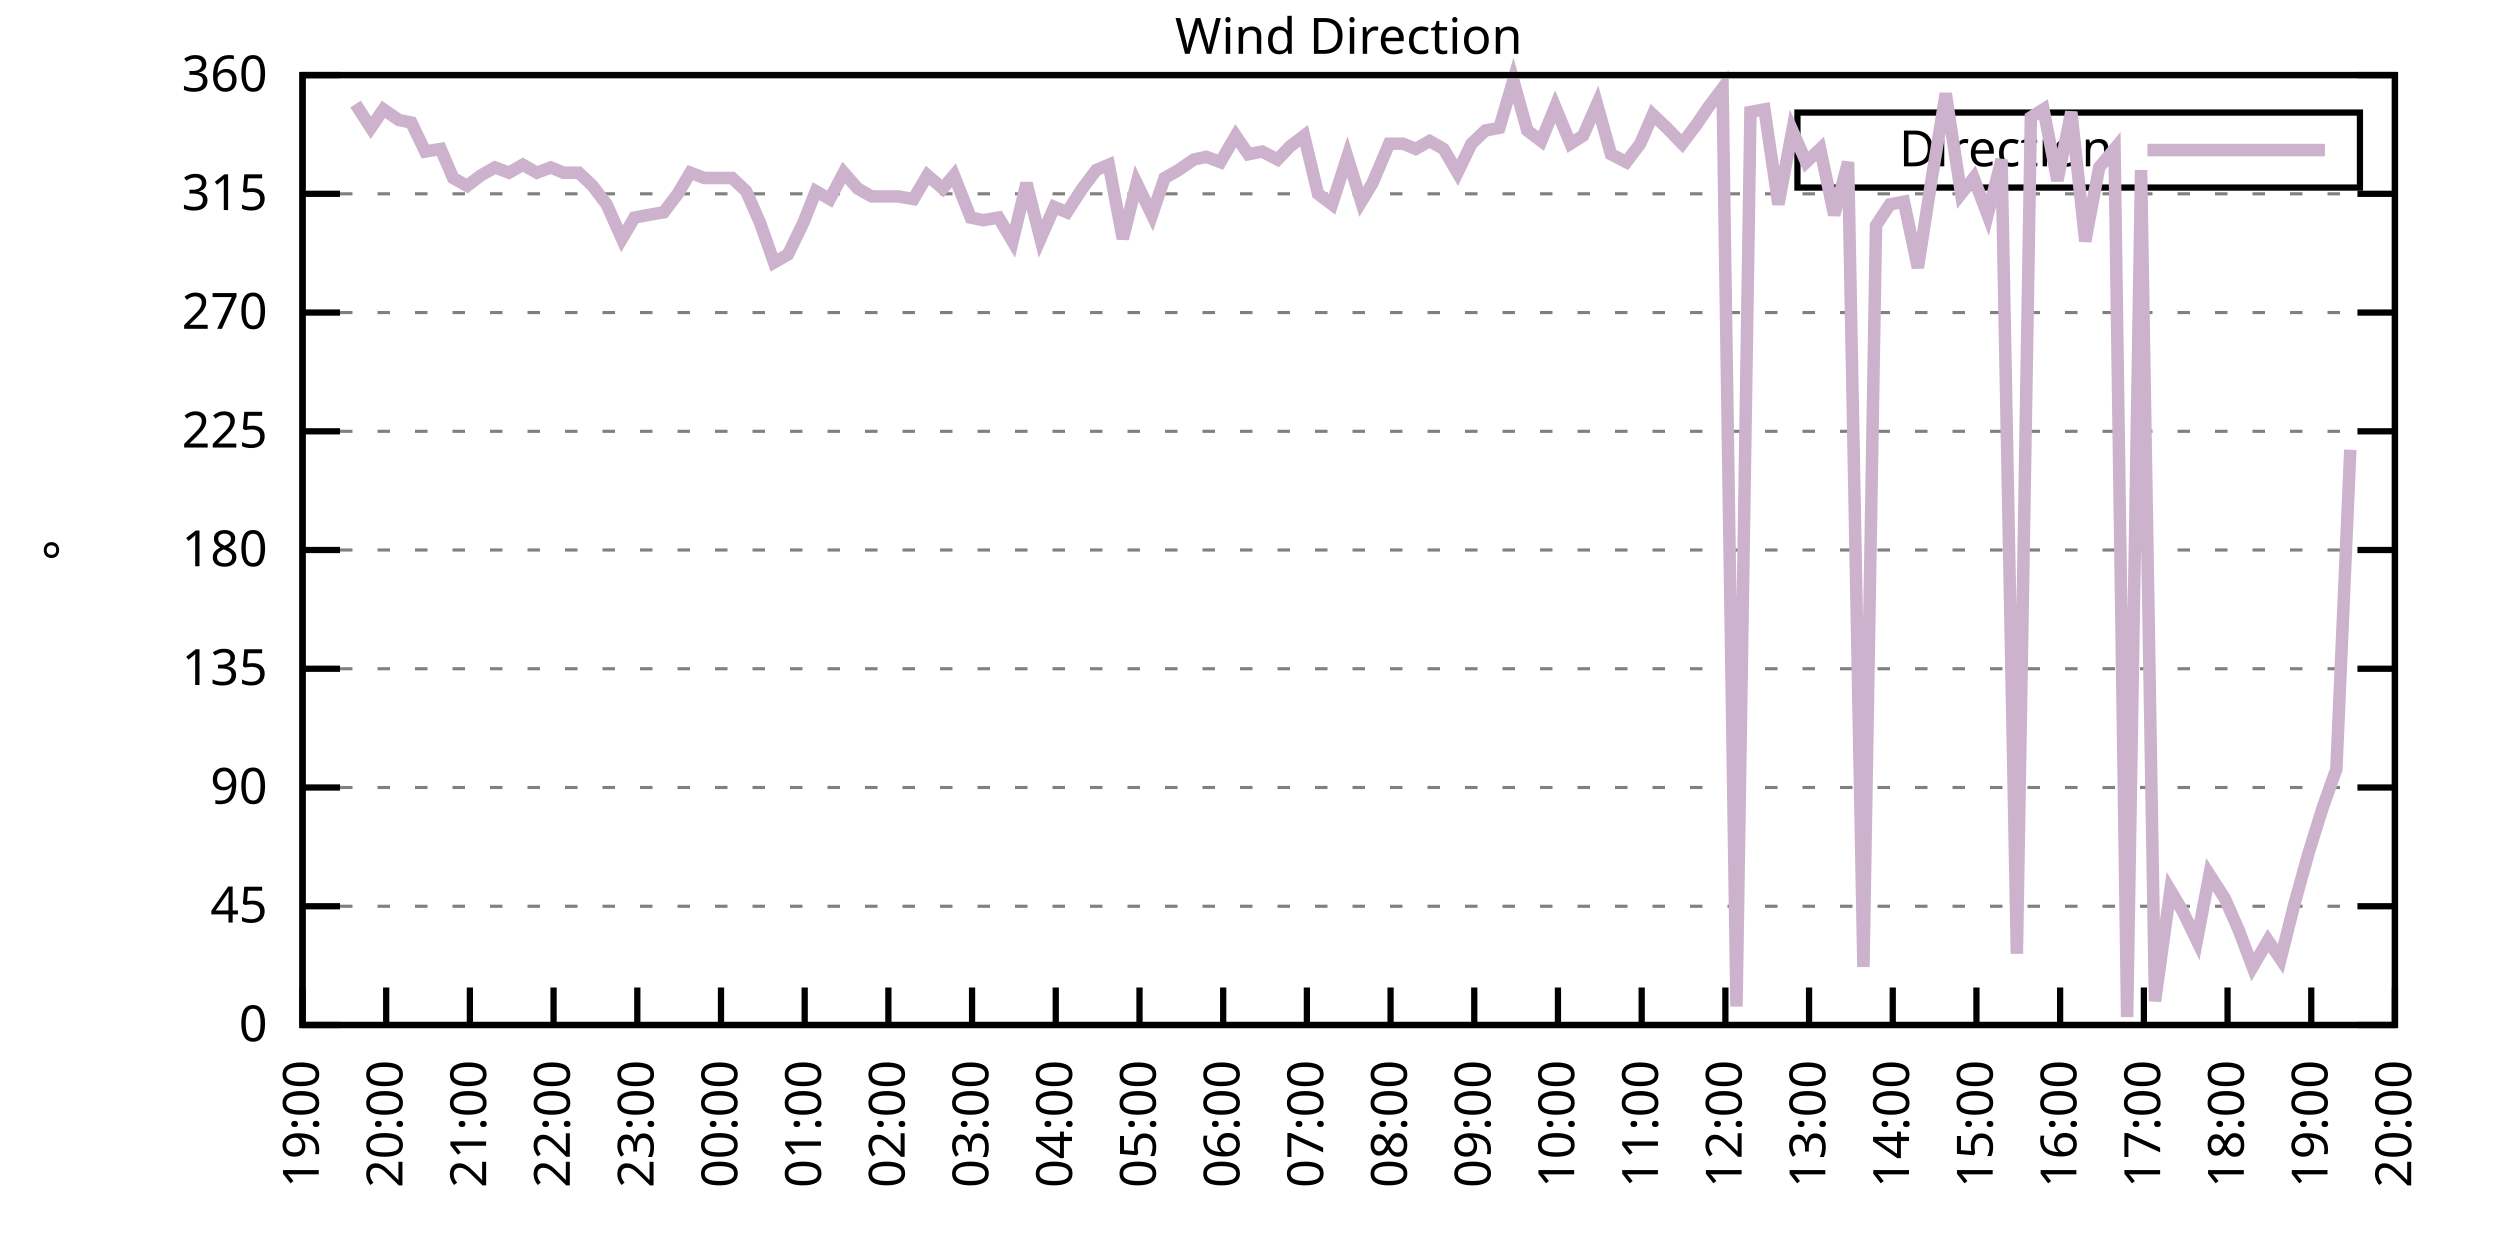
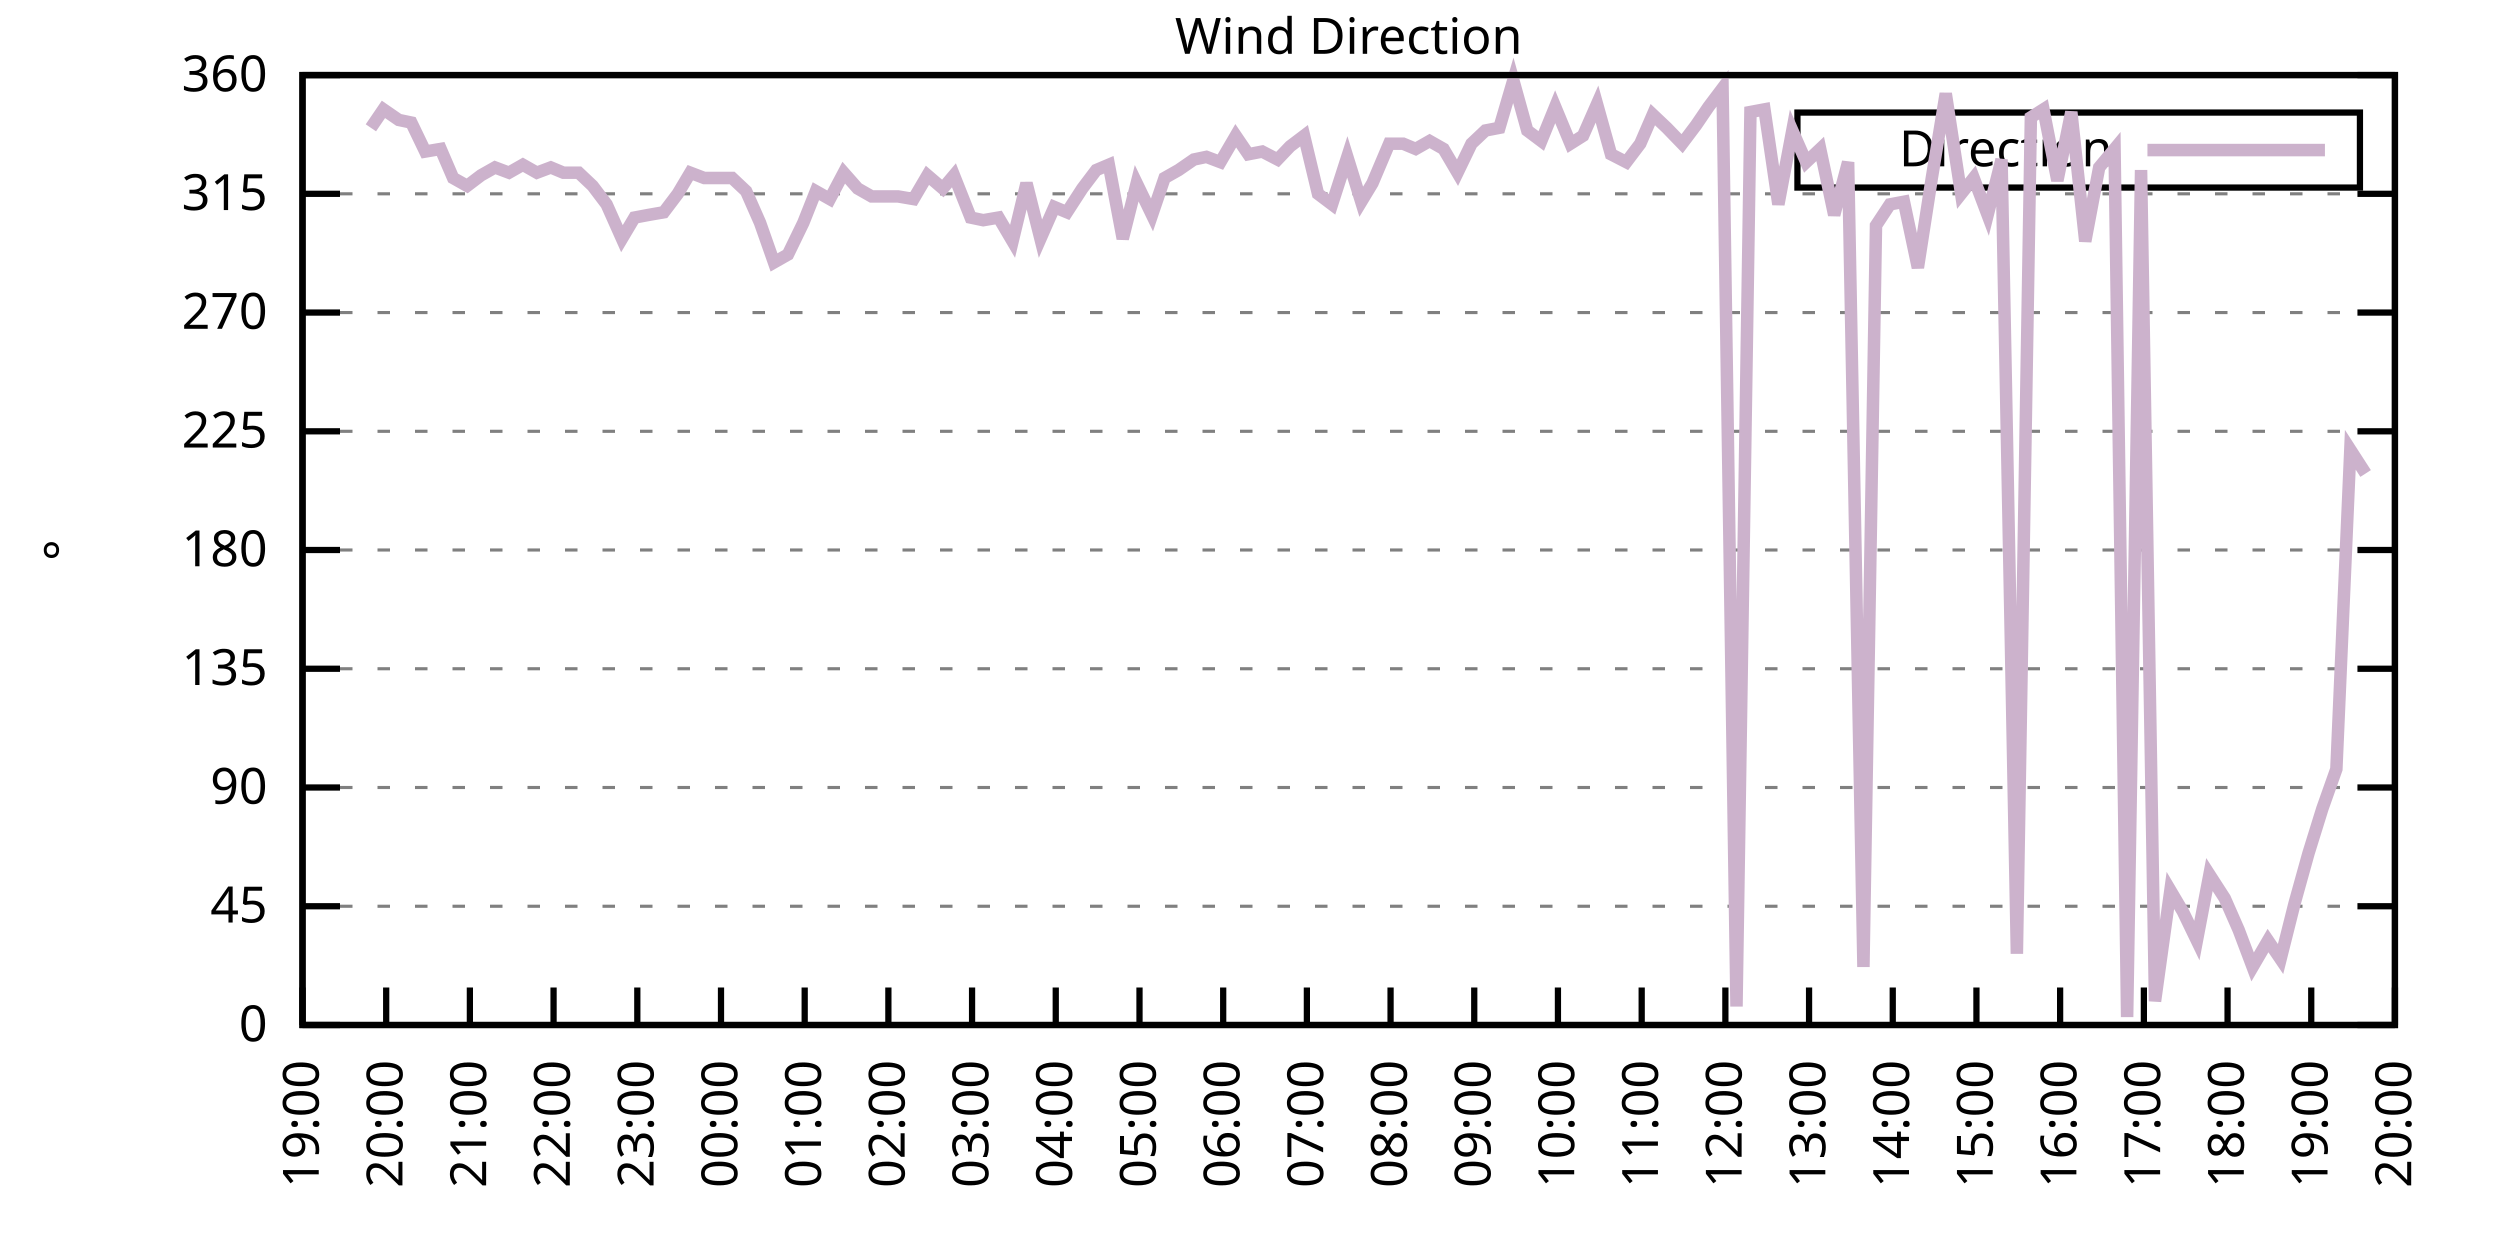
<svg xmlns="http://www.w3.org/2000/svg" xmlns:xlink="http://www.w3.org/1999/xlink" width="400" height="200" viewBox="0 0 400 200">
  <g id="gnuplot_canvas">
    <rect x="0" y="0" width="400" height="200" fill="none" />
    <defs>
      <circle id="gpDot" r="0.5" stroke-width="0.5" stroke="currentColor" />
      <path id="gpPt0" stroke-width="0.333" stroke="currentColor" d="M-1,0 h2 M0,-1 v2" />
      <path id="gpPt1" stroke-width="0.333" stroke="currentColor" d="M-1,-1 L1,1 M1,-1 L-1,1" />
      <path id="gpPt2" stroke-width="0.333" stroke="currentColor" d="M-1,0 L1,0 M0,-1 L0,1 M-1,-1 L1,1 M-1,1 L1,-1" />
      <rect id="gpPt3" stroke-width="0.333" stroke="currentColor" x="-1" y="-1" width="2" height="2" />
      <rect id="gpPt4" stroke-width="0.333" stroke="currentColor" fill="currentColor" x="-1" y="-1" width="2" height="2" />
      <circle id="gpPt5" stroke-width="0.333" stroke="currentColor" cx="0" cy="0" r="1" />
      <use xlink:href="#gpPt5" id="gpPt6" fill="currentColor" stroke="none" />
      <path id="gpPt7" stroke-width="0.333" stroke="currentColor" d="M0,-1.33 L-1.33,0.67 L1.33,0.67 z" />
      <use xlink:href="#gpPt7" id="gpPt8" fill="currentColor" stroke="none" />
      <use xlink:href="#gpPt7" id="gpPt9" stroke="currentColor" transform="rotate(180)" />
      <use xlink:href="#gpPt9" id="gpPt10" fill="currentColor" stroke="none" />
      <use xlink:href="#gpPt3" id="gpPt11" stroke="currentColor" transform="rotate(45)" />
      <use xlink:href="#gpPt11" id="gpPt12" fill="currentColor" stroke="none" />
      <path id="gpPt13" stroke-width="0.333" stroke="currentColor" d="M0,1.330 L1.265,0.411 L0.782,-1.067 L-0.782,-1.076 L-1.265,0.411 z" />
      <use xlink:href="#gpPt13" id="gpPt14" fill="currentColor" stroke="none" />
      <filter id="textbox" filterUnits="objectBoundingBox" x="0" y="0" height="1" width="1">
        <feFlood flood-color="white" flood-opacity="1" result="bgnd" />
        <feComposite in="SourceGraphic" in2="bgnd" operator="atop" />
      </filter>
      <filter id="greybox" filterUnits="objectBoundingBox" x="0" y="0" height="1" width="1">
        <feFlood flood-color="lightgrey" flood-opacity="1" result="grey" />
        <feComposite in="SourceGraphic" in2="grey" operator="atop" />
      </filter>
    </defs>
    <g fill="none" color="white" stroke="currentColor" stroke-width="1.00" stroke-linecap="butt" stroke-linejoin="miter">
</g>
    <g fill="none" color="black" stroke="currentColor" stroke-width="1.00" stroke-linecap="butt" stroke-linejoin="miter">
      <g stroke="none" shape-rendering="crispEdges">
        <polygon fill="rgb(255, 255, 255)" points="48.40,164.00 383.18,164.00 383.18,12.02 48.40,12.02 " />
      </g>
    </g>
    <g fill="none" color="black" stroke="currentColor" stroke-width="1.00" stroke-linecap="butt" stroke-linejoin="miter">
</g>
    <g fill="none" color="black" stroke="black" stroke-width="0.50" stroke-linecap="butt" stroke-linejoin="miter">
</g>
    <g fill="none" color="gray" stroke="currentColor" stroke-width="0.50" stroke-linecap="butt" stroke-linejoin="miter">
      <path stroke="gray" stroke-dasharray="2,4" class="gridline" d="M48.40,164.00 L383.19,164.00  " />
    </g>
    <g fill="none" color="gray" stroke="gray" stroke-width="1.00" stroke-linecap="butt" stroke-linejoin="miter">
</g>
    <g fill="none" color="black" stroke="currentColor" stroke-width="1.00" stroke-linecap="butt" stroke-linejoin="miter">
      <path stroke="black" d="M48.40,164.00 L54.40,164.00 M383.19,164.00 L377.19,164.00  " />
      <g transform="translate(42.80,166.60)" stroke="none" fill="black" font-family="Sans" font-size="8.00" text-anchor="end">
        <text>
          <tspan font-family="Sans"> 0</tspan>
        </text>
      </g>
    </g>
    <g fill="none" color="black" stroke="currentColor" stroke-width="1.00" stroke-linecap="butt" stroke-linejoin="miter">
</g>
    <g fill="none" color="black" stroke="black" stroke-width="0.50" stroke-linecap="butt" stroke-linejoin="miter">
</g>
    <g fill="none" color="gray" stroke="currentColor" stroke-width="0.50" stroke-linecap="butt" stroke-linejoin="miter">
      <path stroke="gray" stroke-dasharray="2,4" class="gridline" d="M48.40,145.00 L383.19,145.00  " />
    </g>
    <g fill="none" color="gray" stroke="gray" stroke-width="1.00" stroke-linecap="butt" stroke-linejoin="miter">
</g>
    <g fill="none" color="black" stroke="currentColor" stroke-width="1.00" stroke-linecap="butt" stroke-linejoin="miter">
      <path stroke="black" d="M48.40,145.00 L54.40,145.00 M383.19,145.00 L377.19,145.00  " />
      <g transform="translate(42.80,147.60)" stroke="none" fill="black" font-family="Sans" font-size="8.00" text-anchor="end">
        <text>
          <tspan font-family="Sans"> 45</tspan>
        </text>
      </g>
    </g>
    <g fill="none" color="black" stroke="currentColor" stroke-width="1.00" stroke-linecap="butt" stroke-linejoin="miter">
</g>
    <g fill="none" color="black" stroke="black" stroke-width="0.50" stroke-linecap="butt" stroke-linejoin="miter">
</g>
    <g fill="none" color="gray" stroke="currentColor" stroke-width="0.50" stroke-linecap="butt" stroke-linejoin="miter">
      <path stroke="gray" stroke-dasharray="2,4" class="gridline" d="M48.40,126.00 L383.19,126.00  " />
    </g>
    <g fill="none" color="gray" stroke="gray" stroke-width="1.00" stroke-linecap="butt" stroke-linejoin="miter">
</g>
    <g fill="none" color="black" stroke="currentColor" stroke-width="1.00" stroke-linecap="butt" stroke-linejoin="miter">
      <path stroke="black" d="M48.40,126.00 L54.40,126.00 M383.19,126.00 L377.19,126.00  " />
      <g transform="translate(42.80,128.60)" stroke="none" fill="black" font-family="Sans" font-size="8.00" text-anchor="end">
        <text>
          <tspan font-family="Sans"> 90</tspan>
        </text>
      </g>
    </g>
    <g fill="none" color="black" stroke="currentColor" stroke-width="1.00" stroke-linecap="butt" stroke-linejoin="miter">
</g>
    <g fill="none" color="black" stroke="black" stroke-width="0.50" stroke-linecap="butt" stroke-linejoin="miter">
</g>
    <g fill="none" color="gray" stroke="currentColor" stroke-width="0.50" stroke-linecap="butt" stroke-linejoin="miter">
      <path stroke="gray" stroke-dasharray="2,4" class="gridline" d="M48.40,107.00 L383.19,107.00  " />
    </g>
    <g fill="none" color="gray" stroke="gray" stroke-width="1.00" stroke-linecap="butt" stroke-linejoin="miter">
</g>
    <g fill="none" color="black" stroke="currentColor" stroke-width="1.00" stroke-linecap="butt" stroke-linejoin="miter">
      <path stroke="black" d="M48.40,107.00 L54.40,107.00 M383.19,107.00 L377.19,107.00  " />
      <g transform="translate(42.80,109.60)" stroke="none" fill="black" font-family="Sans" font-size="8.00" text-anchor="end">
        <text>
          <tspan font-family="Sans"> 135</tspan>
        </text>
      </g>
    </g>
    <g fill="none" color="black" stroke="currentColor" stroke-width="1.00" stroke-linecap="butt" stroke-linejoin="miter">
</g>
    <g fill="none" color="black" stroke="black" stroke-width="0.50" stroke-linecap="butt" stroke-linejoin="miter">
</g>
    <g fill="none" color="gray" stroke="currentColor" stroke-width="0.50" stroke-linecap="butt" stroke-linejoin="miter">
      <path stroke="gray" stroke-dasharray="2,4" class="gridline" d="M48.40,88.00 L383.19,88.00  " />
    </g>
    <g fill="none" color="gray" stroke="gray" stroke-width="1.00" stroke-linecap="butt" stroke-linejoin="miter">
</g>
    <g fill="none" color="black" stroke="currentColor" stroke-width="1.00" stroke-linecap="butt" stroke-linejoin="miter">
      <path stroke="black" d="M48.40,88.00 L54.40,88.00 M383.19,88.00 L377.19,88.00  " />
      <g transform="translate(42.80,90.60)" stroke="none" fill="black" font-family="Sans" font-size="8.00" text-anchor="end">
        <text>
          <tspan font-family="Sans"> 180</tspan>
        </text>
      </g>
    </g>
    <g fill="none" color="black" stroke="currentColor" stroke-width="1.00" stroke-linecap="butt" stroke-linejoin="miter">
</g>
    <g fill="none" color="black" stroke="black" stroke-width="0.50" stroke-linecap="butt" stroke-linejoin="miter">
</g>
    <g fill="none" color="gray" stroke="currentColor" stroke-width="0.50" stroke-linecap="butt" stroke-linejoin="miter">
      <path stroke="gray" stroke-dasharray="2,4" class="gridline" d="M48.40,69.01 L383.19,69.01  " />
    </g>
    <g fill="none" color="gray" stroke="gray" stroke-width="1.00" stroke-linecap="butt" stroke-linejoin="miter">
</g>
    <g fill="none" color="black" stroke="currentColor" stroke-width="1.00" stroke-linecap="butt" stroke-linejoin="miter">
      <path stroke="black" d="M48.40,69.01 L54.40,69.01 M383.19,69.01 L377.19,69.01  " />
      <g transform="translate(42.80,71.61)" stroke="none" fill="black" font-family="Sans" font-size="8.00" text-anchor="end">
        <text>
          <tspan font-family="Sans"> 225</tspan>
        </text>
      </g>
    </g>
    <g fill="none" color="black" stroke="currentColor" stroke-width="1.00" stroke-linecap="butt" stroke-linejoin="miter">
</g>
    <g fill="none" color="black" stroke="black" stroke-width="0.50" stroke-linecap="butt" stroke-linejoin="miter">
</g>
    <g fill="none" color="gray" stroke="currentColor" stroke-width="0.50" stroke-linecap="butt" stroke-linejoin="miter">
      <path stroke="gray" stroke-dasharray="2,4" class="gridline" d="M48.40,50.01 L383.19,50.01  " />
    </g>
    <g fill="none" color="gray" stroke="gray" stroke-width="1.00" stroke-linecap="butt" stroke-linejoin="miter">
</g>
    <g fill="none" color="black" stroke="currentColor" stroke-width="1.00" stroke-linecap="butt" stroke-linejoin="miter">
      <path stroke="black" d="M48.40,50.01 L54.40,50.01 M383.19,50.01 L377.19,50.01  " />
      <g transform="translate(42.80,52.61)" stroke="none" fill="black" font-family="Sans" font-size="8.00" text-anchor="end">
        <text>
          <tspan font-family="Sans"> 270</tspan>
        </text>
      </g>
    </g>
    <g fill="none" color="black" stroke="currentColor" stroke-width="1.00" stroke-linecap="butt" stroke-linejoin="miter">
</g>
    <g fill="none" color="black" stroke="black" stroke-width="0.50" stroke-linecap="butt" stroke-linejoin="miter">
</g>
    <g fill="none" color="gray" stroke="currentColor" stroke-width="0.50" stroke-linecap="butt" stroke-linejoin="miter">
      <path stroke="gray" stroke-dasharray="2,4" class="gridline" d="M48.40,31.01 L383.19,31.01  " />
    </g>
    <g fill="none" color="gray" stroke="gray" stroke-width="1.00" stroke-linecap="butt" stroke-linejoin="miter">
</g>
    <g fill="none" color="black" stroke="currentColor" stroke-width="1.00" stroke-linecap="butt" stroke-linejoin="miter">
      <path stroke="black" d="M48.40,31.01 L54.40,31.01 M383.19,31.01 L377.19,31.01  " />
      <g transform="translate(42.80,33.61)" stroke="none" fill="black" font-family="Sans" font-size="8.00" text-anchor="end">
        <text>
          <tspan font-family="Sans"> 315</tspan>
        </text>
      </g>
    </g>
    <g fill="none" color="black" stroke="currentColor" stroke-width="1.00" stroke-linecap="butt" stroke-linejoin="miter">
</g>
    <g fill="none" color="black" stroke="black" stroke-width="0.50" stroke-linecap="butt" stroke-linejoin="miter">
</g>
    <g fill="none" color="gray" stroke="currentColor" stroke-width="0.50" stroke-linecap="butt" stroke-linejoin="miter">
      <path stroke="gray" stroke-dasharray="2,4" class="gridline" d="M48.40,12.01 L383.19,12.01  " />
    </g>
    <g fill="none" color="gray" stroke="gray" stroke-width="1.00" stroke-linecap="butt" stroke-linejoin="miter">
</g>
    <g fill="none" color="black" stroke="currentColor" stroke-width="1.00" stroke-linecap="butt" stroke-linejoin="miter">
      <path stroke="black" d="M48.40,12.01 L54.40,12.01 M383.19,12.01 L377.19,12.01  " />
      <g transform="translate(42.80,14.61)" stroke="none" fill="black" font-family="Sans" font-size="8.00" text-anchor="end">
        <text>
          <tspan font-family="Sans"> 360</tspan>
        </text>
      </g>
    </g>
    <g fill="none" color="black" stroke="currentColor" stroke-width="1.00" stroke-linecap="butt" stroke-linejoin="miter">
      <path stroke="black" d="M48.40,164.00 L48.40,158.00  " />
      <g transform="translate(51.00,169.60) rotate(270.00)" stroke="none" fill="black" font-family="Sans" font-size="8.00" text-anchor="end">
        <text>
          <tspan font-family="Sans">19:00</tspan>
        </text>
      </g>
    </g>
    <g fill="none" color="black" stroke="currentColor" stroke-width="1.00" stroke-linecap="butt" stroke-linejoin="miter">
      <path stroke="black" d="M61.79,164.00 L61.79,158.00  " />
      <g transform="translate(64.39,169.60) rotate(270.00)" stroke="none" fill="black" font-family="Sans" font-size="8.00" text-anchor="end">
        <text>
          <tspan font-family="Sans">20:00</tspan>
        </text>
      </g>
    </g>
    <g fill="none" color="black" stroke="currentColor" stroke-width="1.00" stroke-linecap="butt" stroke-linejoin="miter">
      <path stroke="black" d="M75.18,164.00 L75.18,158.00  " />
      <g transform="translate(77.78,169.60) rotate(270.00)" stroke="none" fill="black" font-family="Sans" font-size="8.00" text-anchor="end">
        <text>
          <tspan font-family="Sans">21:00</tspan>
        </text>
      </g>
    </g>
    <g fill="none" color="black" stroke="currentColor" stroke-width="1.00" stroke-linecap="butt" stroke-linejoin="miter">
      <path stroke="black" d="M88.57,164.00 L88.57,158.00  " />
      <g transform="translate(91.17,169.60) rotate(270.00)" stroke="none" fill="black" font-family="Sans" font-size="8.00" text-anchor="end">
        <text>
          <tspan font-family="Sans">22:00</tspan>
        </text>
      </g>
    </g>
    <g fill="none" color="black" stroke="currentColor" stroke-width="1.00" stroke-linecap="butt" stroke-linejoin="miter">
      <path stroke="black" d="M101.97,164.00 L101.97,158.00  " />
      <g transform="translate(104.57,169.60) rotate(270.00)" stroke="none" fill="black" font-family="Sans" font-size="8.00" text-anchor="end">
        <text>
          <tspan font-family="Sans">23:00</tspan>
        </text>
      </g>
    </g>
    <g fill="none" color="black" stroke="currentColor" stroke-width="1.00" stroke-linecap="butt" stroke-linejoin="miter">
      <path stroke="black" d="M115.36,164.00 L115.36,158.00  " />
      <g transform="translate(117.96,169.60) rotate(270.00)" stroke="none" fill="black" font-family="Sans" font-size="8.00" text-anchor="end">
        <text>
          <tspan font-family="Sans">00:00</tspan>
        </text>
      </g>
    </g>
    <g fill="none" color="black" stroke="currentColor" stroke-width="1.00" stroke-linecap="butt" stroke-linejoin="miter">
      <path stroke="black" d="M128.75,164.00 L128.75,158.00  " />
      <g transform="translate(131.35,169.60) rotate(270.00)" stroke="none" fill="black" font-family="Sans" font-size="8.00" text-anchor="end">
        <text>
          <tspan font-family="Sans">01:00</tspan>
        </text>
      </g>
    </g>
    <g fill="none" color="black" stroke="currentColor" stroke-width="1.00" stroke-linecap="butt" stroke-linejoin="miter">
      <path stroke="black" d="M142.14,164.00 L142.14,158.00  " />
      <g transform="translate(144.74,169.60) rotate(270.00)" stroke="none" fill="black" font-family="Sans" font-size="8.00" text-anchor="end">
        <text>
          <tspan font-family="Sans">02:00</tspan>
        </text>
      </g>
    </g>
    <g fill="none" color="black" stroke="currentColor" stroke-width="1.00" stroke-linecap="butt" stroke-linejoin="miter">
      <path stroke="black" d="M155.53,164.00 L155.53,158.00  " />
      <g transform="translate(158.13,169.60) rotate(270.00)" stroke="none" fill="black" font-family="Sans" font-size="8.00" text-anchor="end">
        <text>
          <tspan font-family="Sans">03:00</tspan>
        </text>
      </g>
    </g>
    <g fill="none" color="black" stroke="currentColor" stroke-width="1.00" stroke-linecap="butt" stroke-linejoin="miter">
      <path stroke="black" d="M168.92,164.00 L168.92,158.00  " />
      <g transform="translate(171.52,169.60) rotate(270.00)" stroke="none" fill="black" font-family="Sans" font-size="8.00" text-anchor="end">
        <text>
          <tspan font-family="Sans">04:00</tspan>
        </text>
      </g>
    </g>
    <g fill="none" color="black" stroke="currentColor" stroke-width="1.00" stroke-linecap="butt" stroke-linejoin="miter">
      <path stroke="black" d="M182.32,164.00 L182.32,158.00  " />
      <g transform="translate(184.92,169.60) rotate(270.00)" stroke="none" fill="black" font-family="Sans" font-size="8.00" text-anchor="end">
        <text>
          <tspan font-family="Sans">05:00</tspan>
        </text>
      </g>
    </g>
    <g fill="none" color="black" stroke="currentColor" stroke-width="1.00" stroke-linecap="butt" stroke-linejoin="miter">
      <path stroke="black" d="M195.71,164.00 L195.71,158.00  " />
      <g transform="translate(198.31,169.60) rotate(270.00)" stroke="none" fill="black" font-family="Sans" font-size="8.00" text-anchor="end">
        <text>
          <tspan font-family="Sans">06:00</tspan>
        </text>
      </g>
    </g>
    <g fill="none" color="black" stroke="currentColor" stroke-width="1.00" stroke-linecap="butt" stroke-linejoin="miter">
      <path stroke="black" d="M209.10,164.00 L209.10,158.00  " />
      <g transform="translate(211.70,169.60) rotate(270.00)" stroke="none" fill="black" font-family="Sans" font-size="8.00" text-anchor="end">
        <text>
          <tspan font-family="Sans">07:00</tspan>
        </text>
      </g>
    </g>
    <g fill="none" color="black" stroke="currentColor" stroke-width="1.00" stroke-linecap="butt" stroke-linejoin="miter">
      <path stroke="black" d="M222.49,164.00 L222.49,158.00  " />
      <g transform="translate(225.09,169.60) rotate(270.00)" stroke="none" fill="black" font-family="Sans" font-size="8.00" text-anchor="end">
        <text>
          <tspan font-family="Sans">08:00</tspan>
        </text>
      </g>
    </g>
    <g fill="none" color="black" stroke="currentColor" stroke-width="1.00" stroke-linecap="butt" stroke-linejoin="miter">
      <path stroke="black" d="M235.88,164.00 L235.88,158.00  " />
      <g transform="translate(238.48,169.60) rotate(270.00)" stroke="none" fill="black" font-family="Sans" font-size="8.00" text-anchor="end">
        <text>
          <tspan font-family="Sans">09:00</tspan>
        </text>
      </g>
    </g>
    <g fill="none" color="black" stroke="currentColor" stroke-width="1.00" stroke-linecap="butt" stroke-linejoin="miter">
      <path stroke="black" d="M249.27,164.00 L249.27,158.00  " />
      <g transform="translate(251.87,169.60) rotate(270.00)" stroke="none" fill="black" font-family="Sans" font-size="8.00" text-anchor="end">
        <text>
          <tspan font-family="Sans">10:00</tspan>
        </text>
      </g>
    </g>
    <g fill="none" color="black" stroke="currentColor" stroke-width="1.00" stroke-linecap="butt" stroke-linejoin="miter">
      <path stroke="black" d="M262.67,164.00 L262.67,158.00  " />
      <g transform="translate(265.27,169.60) rotate(270.00)" stroke="none" fill="black" font-family="Sans" font-size="8.00" text-anchor="end">
        <text>
          <tspan font-family="Sans">11:00</tspan>
        </text>
      </g>
    </g>
    <g fill="none" color="black" stroke="currentColor" stroke-width="1.00" stroke-linecap="butt" stroke-linejoin="miter">
      <path stroke="black" d="M276.06,164.00 L276.06,158.00  " />
      <g transform="translate(278.66,169.60) rotate(270.00)" stroke="none" fill="black" font-family="Sans" font-size="8.00" text-anchor="end">
        <text>
          <tspan font-family="Sans">12:00</tspan>
        </text>
      </g>
    </g>
    <g fill="none" color="black" stroke="currentColor" stroke-width="1.00" stroke-linecap="butt" stroke-linejoin="miter">
      <path stroke="black" d="M289.45,164.00 L289.45,158.00  " />
      <g transform="translate(292.05,169.60) rotate(270.00)" stroke="none" fill="black" font-family="Sans" font-size="8.00" text-anchor="end">
        <text>
          <tspan font-family="Sans">13:00</tspan>
        </text>
      </g>
    </g>
    <g fill="none" color="black" stroke="currentColor" stroke-width="1.00" stroke-linecap="butt" stroke-linejoin="miter">
      <path stroke="black" d="M302.84,164.00 L302.84,158.00  " />
      <g transform="translate(305.44,169.60) rotate(270.00)" stroke="none" fill="black" font-family="Sans" font-size="8.00" text-anchor="end">
        <text>
          <tspan font-family="Sans">14:00</tspan>
        </text>
      </g>
    </g>
    <g fill="none" color="black" stroke="currentColor" stroke-width="1.00" stroke-linecap="butt" stroke-linejoin="miter">
      <path stroke="black" d="M316.23,164.00 L316.23,158.00  " />
      <g transform="translate(318.83,169.60) rotate(270.00)" stroke="none" fill="black" font-family="Sans" font-size="8.00" text-anchor="end">
        <text>
          <tspan font-family="Sans">15:00</tspan>
        </text>
      </g>
    </g>
    <g fill="none" color="black" stroke="currentColor" stroke-width="1.00" stroke-linecap="butt" stroke-linejoin="miter">
      <path stroke="black" d="M329.62,164.00 L329.62,158.00  " />
      <g transform="translate(332.22,169.60) rotate(270.00)" stroke="none" fill="black" font-family="Sans" font-size="8.00" text-anchor="end">
        <text>
          <tspan font-family="Sans">16:00</tspan>
        </text>
      </g>
    </g>
    <g fill="none" color="black" stroke="currentColor" stroke-width="1.00" stroke-linecap="butt" stroke-linejoin="miter">
      <path stroke="black" d="M343.02,164.00 L343.02,158.00  " />
      <g transform="translate(345.62,169.60) rotate(270.00)" stroke="none" fill="black" font-family="Sans" font-size="8.00" text-anchor="end">
        <text>
          <tspan font-family="Sans">17:00</tspan>
        </text>
      </g>
    </g>
    <g fill="none" color="black" stroke="currentColor" stroke-width="1.00" stroke-linecap="butt" stroke-linejoin="miter">
      <path stroke="black" d="M356.41,164.00 L356.41,158.00  " />
      <g transform="translate(359.01,169.60) rotate(270.00)" stroke="none" fill="black" font-family="Sans" font-size="8.00" text-anchor="end">
        <text>
          <tspan font-family="Sans">18:00</tspan>
        </text>
      </g>
    </g>
    <g fill="none" color="black" stroke="currentColor" stroke-width="1.00" stroke-linecap="butt" stroke-linejoin="miter">
      <path stroke="black" d="M369.80,164.00 L369.80,158.00  " />
      <g transform="translate(372.40,169.60) rotate(270.00)" stroke="none" fill="black" font-family="Sans" font-size="8.00" text-anchor="end">
        <text>
          <tspan font-family="Sans">19:00</tspan>
        </text>
      </g>
    </g>
    <g fill="none" color="black" stroke="currentColor" stroke-width="1.00" stroke-linecap="butt" stroke-linejoin="miter">
      <path stroke="black" d="M383.19,164.00 L383.19,158.00  " />
      <g transform="translate(385.79,169.60) rotate(270.00)" stroke="none" fill="black" font-family="Sans" font-size="8.00" text-anchor="end">
        <text>
          <tspan font-family="Sans">20:00</tspan>
        </text>
      </g>
    </g>
    <g fill="none" color="black" stroke="currentColor" stroke-width="1.00" stroke-linecap="butt" stroke-linejoin="miter">
</g>
    <g fill="none" color="black" stroke="currentColor" stroke-width="1.00" stroke-linecap="butt" stroke-linejoin="miter">
      <path stroke="black" d="M48.40,12.01 L48.40,164.00 L383.19,164.00 L383.19,12.01 L48.40,12.01 Z  " />
    </g>
    <g fill="none" color="black" stroke="currentColor" stroke-width="1.00" stroke-linecap="butt" stroke-linejoin="miter">
</g>
    <g fill="none" color="black" stroke="currentColor" stroke-width="1.00" stroke-linecap="butt" stroke-linejoin="miter">
      <path stroke="black" d="M287.59,30.01 L287.59,18.01 L377.59,18.01 L377.59,30.01 L287.59,30.01 Z  " />
    </g>
    <g id="Wind_direction_plot_1">
      <g fill="none" color="white" stroke="black" stroke-width="2.00" stroke-linecap="butt" stroke-linejoin="miter">
</g>
      <g fill="none" color="black" stroke="currentColor" stroke-width="2.00" stroke-linecap="butt" stroke-linejoin="miter">
        <g transform="translate(337.99,26.61)" stroke="none" fill="black" font-family="Sans" font-size="8.00" text-anchor="end">
          <text>
            <tspan font-family="Sans">Direction</tspan>
          </text>
        </g>
      </g>
      <g fill="none" color="black" stroke="currentColor" stroke-width="2.00" stroke-linecap="butt" stroke-linejoin="miter">
-         <path stroke="rgb(204, 178, 204)" d="M343.59,24.01 L371.99,24.01 M56.88,16.65 L59.34,20.45 L61.35,17.50 L63.80,19.19 L65.81,19.61 L68.04,24.25   L70.50,23.83 L72.50,28.48 L74.74,29.74 L76.97,28.05 L79.20,26.79 L81.43,27.63 L83.66,26.36 L85.90,27.63   L88.13,26.79 L90.14,27.63 L92.59,27.63 L94.82,29.74 L97.06,32.70 L99.51,38.19 L101.52,34.81 L103.75,34.39   L106.21,33.96 L108.44,31.01 L110.45,27.63 L112.68,28.48 L114.91,28.48 L117.14,28.48 L119.38,30.59 L121.61,35.65   L123.84,41.99 L126.07,40.72 L128.53,35.65 L130.54,30.59 L132.77,31.85 L135.00,27.63 L137.23,30.16 L139.46,31.43   L141.69,31.43 L143.70,31.43 L146.16,31.85 L148.39,28.05 L150.85,30.16 L152.63,28.05 L155.31,34.81 L157.32,35.23   L159.77,34.81 L162.01,38.61 L164.24,29.32 L166.47,38.19 L168.70,33.12 L170.71,33.96 L173.17,30.16 L175.40,27.21   L177.41,26.36 L179.64,38.19 L181.87,29.32 L184.32,34.39 L186.33,28.48 L188.57,27.21 L191.02,25.52 L193.03,25.10   L195.26,25.94 L197.72,21.72 L199.73,24.68 L201.96,24.25 L204.41,25.52 L206.42,23.41 L208.65,21.72 L210.88,31.01   L213.12,32.70 L215.57,25.10 L217.80,32.28 L219.59,29.32 L222.27,22.99 L224.50,22.99 L226.51,23.83 L228.74,22.56   L230.97,23.83 L233.20,27.63 L235.44,22.99 L237.67,20.88 L239.90,20.45 L242.13,12.85 L244.36,20.88 L246.60,22.56   L248.83,17.08 L251.28,22.99 L253.29,21.72 L255.52,16.65 L257.76,24.68 L260.21,25.94 L262.44,22.99 L264.45,18.34   L266.68,20.45 L269.14,22.99 L271.37,20.03 L273.38,17.08 L275.61,14.12 L277.84,161.04 L280.07,17.92 L282.31,17.50   L284.54,32.70 L286.77,20.88 L289.00,25.94 L291.23,23.83 L293.47,34.39 L295.70,25.94 L298.15,154.71 L300.16,36.08   L302.39,32.70 L304.63,32.28 L306.86,42.83 L309.09,28.48 L311.32,14.97 L313.78,31.01 L315.79,28.48 L318.02,34.39   L320.25,25.52 L322.70,152.60 L324.94,18.77 L326.95,17.50 L329.18,28.90 L331.41,17.92 L333.64,38.61 L335.87,26.79   L338.33,23.83 L340.34,162.73 L342.57,27.21 L344.80,160.20 L347.26,142.47 L349.26,145.85 L351.50,150.49 L353.51,139.93   L355.96,143.73 L358.19,148.80 L360.42,154.71 L362.88,150.49 L364.89,153.45 L367.12,144.58 L369.35,136.56 L371.58,129.38   L373.82,123.05 L376.05,71.96  " />
+         <path stroke="rgb(204, 178, 204)" d="M343.59,24.01 L371.99,24.01 M59.34,20.45 L61.35,17.50 L63.80,19.19 L65.81,19.61 L68.04,24.25 L70.50,23.83   L72.50,28.48 L74.74,29.74 L76.97,28.05 L79.20,26.79 L81.43,27.63 L83.66,26.36 L85.90,27.63 L88.13,26.79   L90.14,27.63 L92.59,27.63 L94.82,29.74 L97.06,32.70 L99.51,38.19 L101.52,34.81 L103.75,34.39 L106.21,33.96   L108.44,31.01 L110.45,27.63 L112.68,28.48 L114.91,28.48 L117.14,28.48 L119.38,30.59 L121.61,35.65 L123.84,41.99   L126.07,40.72 L128.53,35.65 L130.54,30.59 L132.77,31.85 L135.00,27.63 L137.23,30.16 L139.46,31.43 L141.69,31.43   L143.70,31.43 L146.16,31.85 L148.39,28.05 L150.85,30.16 L152.63,28.05 L155.31,34.81 L157.32,35.23 L159.77,34.81   L162.01,38.61 L164.24,29.32 L166.47,38.19 L168.70,33.12 L170.71,33.96 L173.17,30.16 L175.40,27.21 L177.41,26.36   L179.64,38.19 L181.87,29.32 L184.32,34.39 L186.33,28.48 L188.57,27.21 L191.02,25.52 L193.03,25.10 L195.26,25.94   L197.72,21.72 L199.73,24.68 L201.96,24.25 L204.41,25.52 L206.42,23.41 L208.65,21.72 L210.88,31.01 L213.12,32.70   L215.57,25.10 L217.80,32.28 L219.59,29.32 L222.27,22.99 L224.50,22.99 L226.51,23.83 L228.74,22.56 L230.97,23.83   L233.20,27.63 L235.44,22.99 L237.67,20.88 L239.90,20.45 L242.13,12.85 L244.36,20.88 L246.60,22.56 L248.83,17.08   L251.28,22.99 L253.29,21.72 L255.52,16.65 L257.76,24.68 L260.21,25.94 L262.44,22.99 L264.45,18.34 L266.68,20.45   L269.14,22.99 L271.37,20.03 L273.38,17.08 L275.61,14.12 L277.84,161.04 L280.07,17.92 L282.31,17.50 L284.54,32.70   L286.77,20.88 L289.00,25.94 L291.23,23.83 L293.47,34.39 L295.70,25.94 L298.15,154.71 L300.16,36.08 L302.39,32.70   L304.63,32.28 L306.86,42.83 L309.09,28.48 L311.32,14.97 L313.78,31.01 L315.79,28.48 L318.02,34.39 L320.25,25.52   L322.70,152.60 L324.94,18.77 L326.95,17.50 L329.18,28.90 L331.41,17.92 L333.64,38.61 L335.87,26.79 L338.33,23.83   L340.34,162.73 L342.57,27.21 L344.80,160.20 L347.26,142.47 L349.26,145.85 L351.50,150.49 L353.51,139.93 L355.96,143.73   L358.19,148.80 L360.42,154.71 L362.88,150.49 L364.89,153.45 L367.12,144.58 L369.35,136.56 L371.58,129.38 L373.82,123.05   L376.05,71.96 L378.50,75.76  " />
      </g>
    </g>
    <g fill="none" color="black" stroke="currentColor" stroke-width="2.00" stroke-linecap="butt" stroke-linejoin="miter">
</g>
    <g fill="none" color="black" stroke="black" stroke-width="1.00" stroke-linecap="butt" stroke-linejoin="miter">
</g>
    <g fill="none" color="black" stroke="currentColor" stroke-width="1.00" stroke-linecap="butt" stroke-linejoin="miter">
      <path stroke="black" d="M48.40,12.01 L48.40,164.00 L383.19,164.00 L383.19,12.01 L48.40,12.01 Z  " />
      <g transform="translate(12.80,88.01) rotate(270.00)" stroke="none" fill="black" font-family="Sans" font-size="8.00" text-anchor="middle">
        <text>
          <tspan font-family="Sans">°</tspan>
        </text>
      </g>
    </g>
    <g fill="none" color="black" stroke="currentColor" stroke-width="1.00" stroke-linecap="butt" stroke-linejoin="miter">
</g>
    <g fill="none" color="black" stroke="currentColor" stroke-width="1.00" stroke-linecap="butt" stroke-linejoin="miter">
      <g transform="translate(215.79,8.61)" stroke="none" fill="black" font-family="Sans" font-size="8.00" text-anchor="middle">
        <text>
          <tspan font-family="Sans">Wind Direction</tspan>
        </text>
      </g>
    </g>
    <g fill="none" color="black" stroke="currentColor" stroke-width="1.00" stroke-linecap="butt" stroke-linejoin="miter">
</g>
  </g>
</svg>
